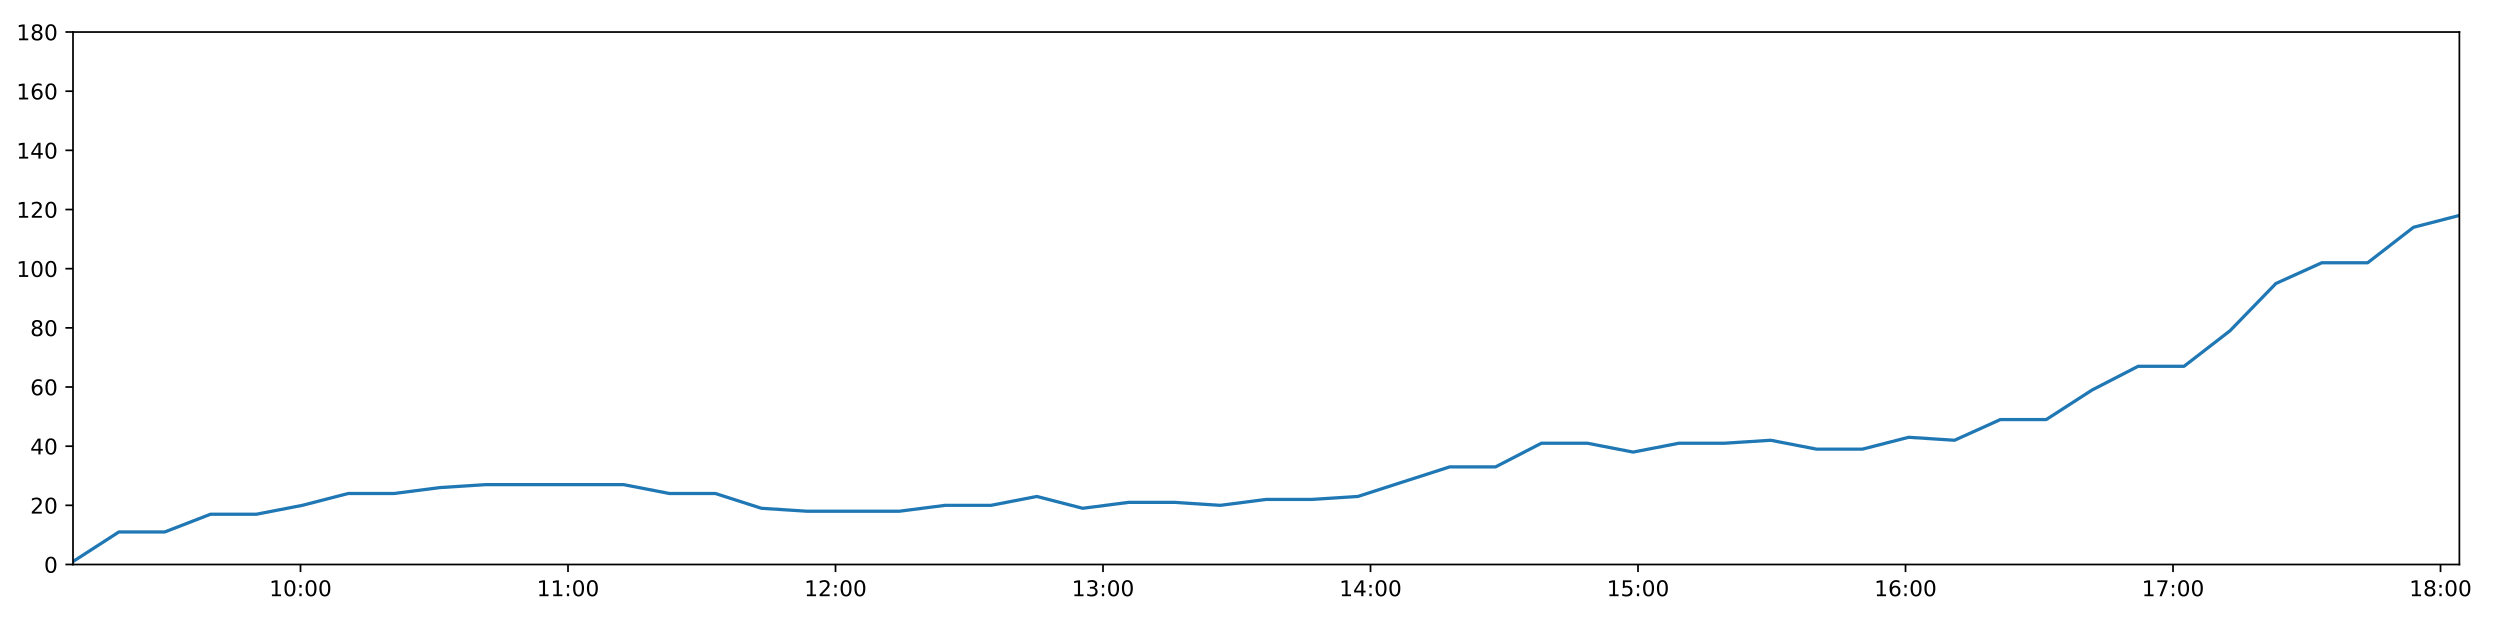
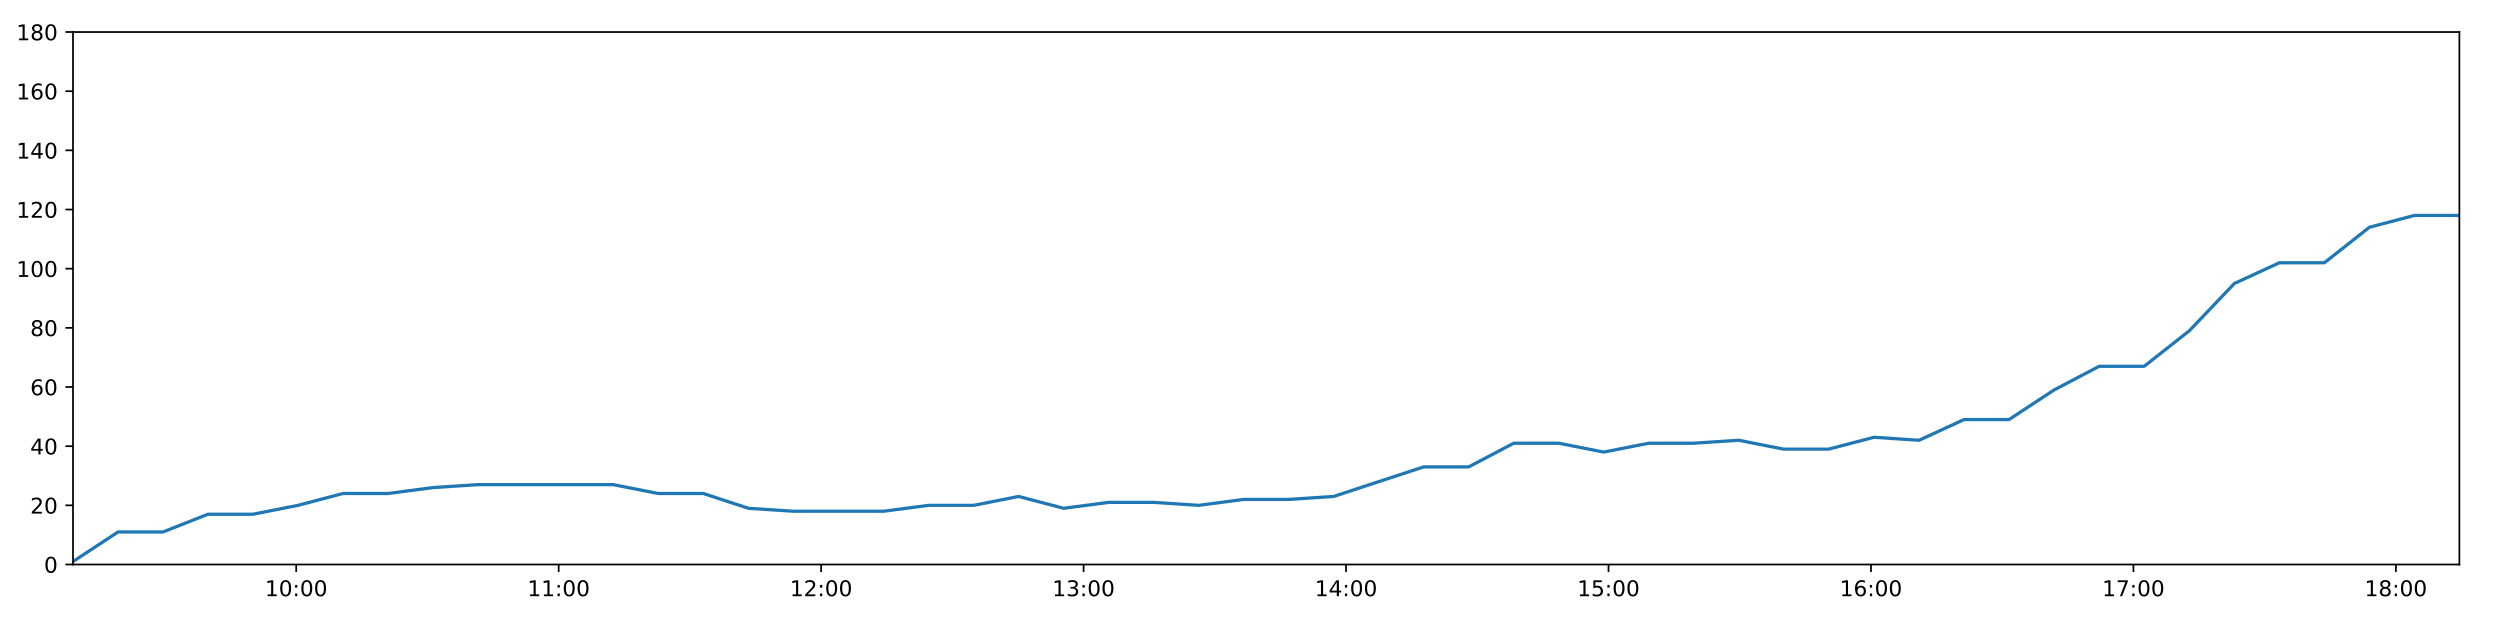
<svg xmlns="http://www.w3.org/2000/svg" xmlns:xlink="http://www.w3.org/1999/xlink" height="288pt" version="1.1" viewBox="0 0 1152 288" width="1152pt">
  <defs>
    <style type="text/css">
*{stroke-linecap:butt;stroke-linejoin:round;}
  </style>
  </defs>
  <g id="figure_1">
    <g id="patch_1">
      <path d="M 0 288  L 1152 288  L 1152 0  L 0 0  z " style="fill:#ffffff;" />
    </g>
    <g id="axes_1">
      <g id="patch_2">
        <path d="M 33.64 260.12  L 1133.28 260.12  L 1133.28 14.76  L 33.64 14.76  z " style="fill:#ffffff;" />
      </g>
      <g id="matplotlib.axis_1">
        <g id="xtick_1">
          <g id="line2d_1">
            <defs>
-               <path d="M 0 0  L 0 3.5  " id="m3b7a728219" style="stroke:#000000;stroke-width:0.8;" />
-             </defs>
-             <g>
-               <use style="stroke:#000000;stroke-width:0.8;" x="138.472" xlink:href="#m3b7a728219" y="260.12" />
+               <path d="M 0 0  L 0 3.5  " id="m7289323cb4" style="stroke:#000000;stroke-width:0.8;" />
+             </defs>
+             <g>
+               <use style="stroke:#000000;stroke-width:0.8;" x="136.495" xlink:href="#m7289323cb4" y="260.12" />
            </g>
          </g>
          <g id="text_1">
            <defs>
              <path d="M 12.406 8.297  L 28.516 8.297  L 28.516 63.922  L 10.984 60.406  L 10.984 69.391  L 28.422 72.906  L 38.281 72.906  L 38.281 8.297  L 54.391 8.297  L 54.391 0  L 12.406 0  z " id="DejaVuSans-49" />
              <path d="M 31.781 66.406  Q 24.172 66.406 20.328 58.906  Q 16.5 51.422 16.5 36.375  Q 16.5 21.391 20.328 13.891  Q 24.172 6.391 31.781 6.391  Q 39.453 6.391 43.281 13.891  Q 47.125 21.391 47.125 36.375  Q 47.125 51.422 43.281 58.906  Q 39.453 66.406 31.781 66.406  z M 31.781 74.219  Q 44.047 74.219 50.516 64.516  Q 56.984 54.828 56.984 36.375  Q 56.984 17.969 50.516 8.266  Q 44.047 -1.422 31.781 -1.422  Q 19.531 -1.422 13.062 8.266  Q 6.594 17.969 6.594 36.375  Q 6.594 54.828 13.062 64.516  Q 19.531 74.219 31.781 74.219  z " id="DejaVuSans-48" />
              <path d="M 11.719 12.406  L 22.016 12.406  L 22.016 0  L 11.719 0  z M 11.719 51.703  L 22.016 51.703  L 22.016 39.312  L 11.719 39.312  z " id="DejaVuSans-58" />
            </defs>
-             <g transform="translate(124.0628 274.7184)scale(0.1 -0.1)">
+             <g transform="translate(122.0861 274.7184)scale(0.1 -0.1)">
              <use xlink:href="#DejaVuSans-49" />
              <use x="63.623" xlink:href="#DejaVuSans-48" />
              <use x="127.246" xlink:href="#DejaVuSans-58" />
              <use x="160.938" xlink:href="#DejaVuSans-48" />
              <use x="224.561" xlink:href="#DejaVuSans-48" />
            </g>
          </g>
        </g>
        <g id="xtick_2">
          <g id="line2d_2">
            <g>
-               <use style="stroke:#000000;stroke-width:0.8;" x="261.737" xlink:href="#m3b7a728219" y="260.12" />
+               <use style="stroke:#000000;stroke-width:0.8;" x="257.436" xlink:href="#m7289323cb4" y="260.12" />
            </g>
          </g>
          <g id="text_2">
-             <g transform="translate(247.328 274.7184)scale(0.1 -0.1)">
+             <g transform="translate(243.0269 274.7184)scale(0.1 -0.1)">
              <use xlink:href="#DejaVuSans-49" />
              <use x="63.623" xlink:href="#DejaVuSans-49" />
              <use x="127.246" xlink:href="#DejaVuSans-58" />
              <use x="160.938" xlink:href="#DejaVuSans-48" />
              <use x="224.561" xlink:href="#DejaVuSans-48" />
            </g>
          </g>
        </g>
        <g id="xtick_3">
          <g id="line2d_3">
            <g>
-               <use style="stroke:#000000;stroke-width:0.8;" x="385.003" xlink:href="#m3b7a728219" y="260.12" />
+               <use style="stroke:#000000;stroke-width:0.8;" x="378.377" xlink:href="#m7289323cb4" y="260.12" />
            </g>
          </g>
          <g id="text_3">
            <defs>
              <path d="M 19.188 8.297  L 53.609 8.297  L 53.609 0  L 7.328 0  L 7.328 8.297  Q 12.938 14.109 22.625 23.891  Q 32.328 33.688 34.812 36.531  Q 39.547 41.844 41.422 45.531  Q 43.312 49.219 43.312 52.781  Q 43.312 58.594 39.234 62.25  Q 35.156 65.922 28.609 65.922  Q 23.969 65.922 18.812 64.312  Q 13.672 62.703 7.812 59.422  L 7.812 69.391  Q 13.766 71.781 18.938 73  Q 24.125 74.219 28.422 74.219  Q 39.75 74.219 46.484 68.547  Q 53.219 62.891 53.219 53.422  Q 53.219 48.922 51.531 44.891  Q 49.859 40.875 45.406 35.406  Q 44.188 33.984 37.641 27.219  Q 31.109 20.453 19.188 8.297  z " id="DejaVuSans-50" />
            </defs>
-             <g transform="translate(370.5932 274.7184)scale(0.1 -0.1)">
+             <g transform="translate(363.9678 274.7184)scale(0.1 -0.1)">
              <use xlink:href="#DejaVuSans-49" />
              <use x="63.623" xlink:href="#DejaVuSans-50" />
              <use x="127.246" xlink:href="#DejaVuSans-58" />
              <use x="160.938" xlink:href="#DejaVuSans-48" />
              <use x="224.561" xlink:href="#DejaVuSans-48" />
            </g>
          </g>
        </g>
        <g id="xtick_4">
          <g id="line2d_4">
            <g>
-               <use style="stroke:#000000;stroke-width:0.8;" x="508.268" xlink:href="#m3b7a728219" y="260.12" />
+               <use style="stroke:#000000;stroke-width:0.8;" x="499.318" xlink:href="#m7289323cb4" y="260.12" />
            </g>
          </g>
          <g id="text_4">
            <defs>
              <path d="M 40.578 39.312  Q 47.656 37.797 51.625 33  Q 55.609 28.219 55.609 21.188  Q 55.609 10.406 48.188 4.484  Q 40.766 -1.422 27.094 -1.422  Q 22.516 -1.422 17.656 -0.516  Q 12.797 0.391 7.625 2.203  L 7.625 11.719  Q 11.719 9.328 16.594 8.109  Q 21.484 6.891 26.812 6.891  Q 36.078 6.891 40.938 10.547  Q 45.797 14.203 45.797 21.188  Q 45.797 27.641 41.281 31.266  Q 36.766 34.906 28.719 34.906  L 20.219 34.906  L 20.219 43.016  L 29.109 43.016  Q 36.375 43.016 40.234 45.922  Q 44.094 48.828 44.094 54.297  Q 44.094 59.906 40.109 62.906  Q 36.141 65.922 28.719 65.922  Q 24.656 65.922 20.016 65.031  Q 15.375 64.156 9.812 62.312  L 9.812 71.094  Q 15.438 72.656 20.344 73.438  Q 25.25 74.219 29.594 74.219  Q 40.828 74.219 47.359 69.109  Q 53.906 64.016 53.906 55.328  Q 53.906 49.266 50.438 45.094  Q 46.969 40.922 40.578 39.312  z " id="DejaVuSans-51" />
            </defs>
-             <g transform="translate(493.8583 274.7184)scale(0.1 -0.1)">
+             <g transform="translate(484.9086 274.7184)scale(0.1 -0.1)">
              <use xlink:href="#DejaVuSans-49" />
              <use x="63.623" xlink:href="#DejaVuSans-51" />
              <use x="127.246" xlink:href="#DejaVuSans-58" />
              <use x="160.938" xlink:href="#DejaVuSans-48" />
              <use x="224.561" xlink:href="#DejaVuSans-48" />
            </g>
          </g>
        </g>
        <g id="xtick_5">
          <g id="line2d_5">
            <g>
-               <use style="stroke:#000000;stroke-width:0.8;" x="631.533" xlink:href="#m3b7a728219" y="260.12" />
+               <use style="stroke:#000000;stroke-width:0.8;" x="620.259" xlink:href="#m7289323cb4" y="260.12" />
            </g>
          </g>
          <g id="text_5">
            <defs>
              <path d="M 37.797 64.312  L 12.891 25.391  L 37.797 25.391  z M 35.203 72.906  L 47.609 72.906  L 47.609 25.391  L 58.016 25.391  L 58.016 17.188  L 47.609 17.188  L 47.609 0  L 37.797 0  L 37.797 17.188  L 4.891 17.188  L 4.891 26.703  z " id="DejaVuSans-52" />
            </defs>
-             <g transform="translate(617.1235 274.7184)scale(0.1 -0.1)">
+             <g transform="translate(605.8495 274.7184)scale(0.1 -0.1)">
              <use xlink:href="#DejaVuSans-49" />
              <use x="63.623" xlink:href="#DejaVuSans-52" />
              <use x="127.246" xlink:href="#DejaVuSans-58" />
              <use x="160.938" xlink:href="#DejaVuSans-48" />
              <use x="224.561" xlink:href="#DejaVuSans-48" />
            </g>
          </g>
        </g>
        <g id="xtick_6">
          <g id="line2d_6">
            <g>
-               <use style="stroke:#000000;stroke-width:0.8;" x="754.798" xlink:href="#m3b7a728219" y="260.12" />
+               <use style="stroke:#000000;stroke-width:0.8;" x="741.2" xlink:href="#m7289323cb4" y="260.12" />
            </g>
          </g>
          <g id="text_6">
            <defs>
              <path d="M 10.797 72.906  L 49.516 72.906  L 49.516 64.594  L 19.828 64.594  L 19.828 46.734  Q 21.969 47.469 24.109 47.828  Q 26.266 48.188 28.422 48.188  Q 40.625 48.188 47.75 41.5  Q 54.891 34.812 54.891 23.391  Q 54.891 11.625 47.562 5.094  Q 40.234 -1.422 26.906 -1.422  Q 22.312 -1.422 17.547 -0.641  Q 12.797 0.141 7.719 1.703  L 7.719 11.625  Q 12.109 9.234 16.797 8.062  Q 21.484 6.891 26.703 6.891  Q 35.156 6.891 40.078 11.328  Q 45.016 15.766 45.016 23.391  Q 45.016 31 40.078 35.438  Q 35.156 39.891 26.703 39.891  Q 22.75 39.891 18.812 39.016  Q 14.891 38.141 10.797 36.281  z " id="DejaVuSans-53" />
            </defs>
-             <g transform="translate(740.3886 274.7184)scale(0.1 -0.1)">
+             <g transform="translate(726.7903 274.7184)scale(0.1 -0.1)">
              <use xlink:href="#DejaVuSans-49" />
              <use x="63.623" xlink:href="#DejaVuSans-53" />
              <use x="127.246" xlink:href="#DejaVuSans-58" />
              <use x="160.938" xlink:href="#DejaVuSans-48" />
              <use x="224.561" xlink:href="#DejaVuSans-48" />
            </g>
          </g>
        </g>
        <g id="xtick_7">
          <g id="line2d_7">
            <g>
-               <use style="stroke:#000000;stroke-width:0.8;" x="878.063" xlink:href="#m3b7a728219" y="260.12" />
+               <use style="stroke:#000000;stroke-width:0.8;" x="862.141" xlink:href="#m7289323cb4" y="260.12" />
            </g>
          </g>
          <g id="text_7">
            <defs>
              <path d="M 33.016 40.375  Q 26.375 40.375 22.484 35.828  Q 18.609 31.297 18.609 23.391  Q 18.609 15.531 22.484 10.953  Q 26.375 6.391 33.016 6.391  Q 39.656 6.391 43.531 10.953  Q 47.406 15.531 47.406 23.391  Q 47.406 31.297 43.531 35.828  Q 39.656 40.375 33.016 40.375  z M 52.594 71.297  L 52.594 62.312  Q 48.875 64.062 45.094 64.984  Q 41.312 65.922 37.594 65.922  Q 27.828 65.922 22.672 59.328  Q 17.531 52.734 16.797 39.406  Q 19.672 43.656 24.016 45.922  Q 28.375 48.188 33.594 48.188  Q 44.578 48.188 50.953 41.516  Q 57.328 34.859 57.328 23.391  Q 57.328 12.156 50.688 5.359  Q 44.047 -1.422 33.016 -1.422  Q 20.359 -1.422 13.672 8.266  Q 6.984 17.969 6.984 36.375  Q 6.984 53.656 15.188 63.938  Q 23.391 74.219 37.203 74.219  Q 40.922 74.219 44.703 73.484  Q 48.484 72.75 52.594 71.297  z " id="DejaVuSans-54" />
            </defs>
-             <g transform="translate(863.6538 274.7184)scale(0.1 -0.1)">
+             <g transform="translate(847.7311 274.7184)scale(0.1 -0.1)">
              <use xlink:href="#DejaVuSans-49" />
              <use x="63.623" xlink:href="#DejaVuSans-54" />
              <use x="127.246" xlink:href="#DejaVuSans-58" />
              <use x="160.938" xlink:href="#DejaVuSans-48" />
              <use x="224.561" xlink:href="#DejaVuSans-48" />
            </g>
          </g>
        </g>
        <g id="xtick_8">
          <g id="line2d_8">
            <g>
-               <use style="stroke:#000000;stroke-width:0.8;" x="1001.328" xlink:href="#m3b7a728219" y="260.12" />
+               <use style="stroke:#000000;stroke-width:0.8;" x="983.081" xlink:href="#m7289323cb4" y="260.12" />
            </g>
          </g>
          <g id="text_8">
            <defs>
              <path d="M 8.203 72.906  L 55.078 72.906  L 55.078 68.703  L 28.609 0  L 18.312 0  L 43.219 64.594  L 8.203 64.594  z " id="DejaVuSans-55" />
            </defs>
-             <g transform="translate(986.9189 274.7184)scale(0.1 -0.1)">
+             <g transform="translate(968.672 274.7184)scale(0.1 -0.1)">
              <use xlink:href="#DejaVuSans-49" />
              <use x="63.623" xlink:href="#DejaVuSans-55" />
              <use x="127.246" xlink:href="#DejaVuSans-58" />
              <use x="160.938" xlink:href="#DejaVuSans-48" />
              <use x="224.561" xlink:href="#DejaVuSans-48" />
            </g>
          </g>
        </g>
        <g id="xtick_9">
          <g id="line2d_9">
            <g>
-               <use style="stroke:#000000;stroke-width:0.8;" x="1124.593" xlink:href="#m3b7a728219" y="260.12" />
+               <use style="stroke:#000000;stroke-width:0.8;" x="1104.022" xlink:href="#m7289323cb4" y="260.12" />
            </g>
          </g>
          <g id="text_9">
            <defs>
              <path d="M 31.781 34.625  Q 24.75 34.625 20.719 30.859  Q 16.703 27.094 16.703 20.516  Q 16.703 13.922 20.719 10.156  Q 24.75 6.391 31.781 6.391  Q 38.812 6.391 42.859 10.172  Q 46.922 13.969 46.922 20.516  Q 46.922 27.094 42.891 30.859  Q 38.875 34.625 31.781 34.625  z M 21.922 38.812  Q 15.578 40.375 12.031 44.719  Q 8.5 49.078 8.5 55.328  Q 8.5 64.062 14.719 69.141  Q 20.953 74.219 31.781 74.219  Q 42.672 74.219 48.875 69.141  Q 55.078 64.062 55.078 55.328  Q 55.078 49.078 51.531 44.719  Q 48 40.375 41.703 38.812  Q 48.828 37.156 52.797 32.312  Q 56.781 27.484 56.781 20.516  Q 56.781 9.906 50.312 4.234  Q 43.844 -1.422 31.781 -1.422  Q 19.734 -1.422 13.25 4.234  Q 6.781 9.906 6.781 20.516  Q 6.781 27.484 10.781 32.312  Q 14.797 37.156 21.922 38.812  z M 18.312 54.391  Q 18.312 48.734 21.844 45.562  Q 25.391 42.391 31.781 42.391  Q 38.141 42.391 41.719 45.562  Q 45.312 48.734 45.312 54.391  Q 45.312 60.062 41.719 63.234  Q 38.141 66.406 31.781 66.406  Q 25.391 66.406 21.844 63.234  Q 18.312 60.062 18.312 54.391  z " id="DejaVuSans-56" />
            </defs>
-             <g transform="translate(1110.184 274.7184)scale(0.1 -0.1)">
+             <g transform="translate(1089.613 274.7184)scale(0.1 -0.1)">
              <use xlink:href="#DejaVuSans-49" />
              <use x="63.623" xlink:href="#DejaVuSans-56" />
              <use x="127.246" xlink:href="#DejaVuSans-58" />
              <use x="160.938" xlink:href="#DejaVuSans-48" />
              <use x="224.561" xlink:href="#DejaVuSans-48" />
            </g>
          </g>
        </g>
      </g>
      <g id="matplotlib.axis_2">
        <g id="ytick_1">
          <g id="line2d_10">
            <defs>
-               <path d="M 0 0  L -3.5 0  " id="m590dd1600d" style="stroke:#000000;stroke-width:0.8;" />
-             </defs>
-             <g>
-               <use style="stroke:#000000;stroke-width:0.8;" x="33.64" xlink:href="#m590dd1600d" y="260.12" />
+               <path d="M 0 0  L -3.5 0  " id="mbce04a67ab" style="stroke:#000000;stroke-width:0.8;" />
+             </defs>
+             <g>
+               <use style="stroke:#000000;stroke-width:0.8;" x="33.64" xlink:href="#mbce04a67ab" y="260.12" />
            </g>
          </g>
          <g id="text_10">
            <g transform="translate(20.2775 263.9192)scale(0.1 -0.1)">
              <use xlink:href="#DejaVuSans-48" />
            </g>
          </g>
        </g>
        <g id="ytick_2">
          <g id="line2d_11">
            <g>
-               <use style="stroke:#000000;stroke-width:0.8;" x="33.64" xlink:href="#m590dd1600d" y="232.858" />
+               <use style="stroke:#000000;stroke-width:0.8;" x="33.64" xlink:href="#mbce04a67ab" y="232.858" />
            </g>
          </g>
          <g id="text_11">
            <g transform="translate(13.915 236.657)scale(0.1 -0.1)">
              <use xlink:href="#DejaVuSans-50" />
              <use x="63.623" xlink:href="#DejaVuSans-48" />
            </g>
          </g>
        </g>
        <g id="ytick_3">
          <g id="line2d_12">
            <g>
-               <use style="stroke:#000000;stroke-width:0.8;" x="33.64" xlink:href="#m590dd1600d" y="205.596" />
+               <use style="stroke:#000000;stroke-width:0.8;" x="33.64" xlink:href="#mbce04a67ab" y="205.596" />
            </g>
          </g>
          <g id="text_12">
            <g transform="translate(13.915 209.3948)scale(0.1 -0.1)">
              <use xlink:href="#DejaVuSans-52" />
              <use x="63.623" xlink:href="#DejaVuSans-48" />
            </g>
          </g>
        </g>
        <g id="ytick_4">
          <g id="line2d_13">
            <g>
-               <use style="stroke:#000000;stroke-width:0.8;" x="33.64" xlink:href="#m590dd1600d" y="178.333" />
+               <use style="stroke:#000000;stroke-width:0.8;" x="33.64" xlink:href="#mbce04a67ab" y="178.333" />
            </g>
          </g>
          <g id="text_13">
            <g transform="translate(13.915 182.1326)scale(0.1 -0.1)">
              <use xlink:href="#DejaVuSans-54" />
              <use x="63.623" xlink:href="#DejaVuSans-48" />
            </g>
          </g>
        </g>
        <g id="ytick_5">
          <g id="line2d_14">
            <g>
-               <use style="stroke:#000000;stroke-width:0.8;" x="33.64" xlink:href="#m590dd1600d" y="151.071" />
+               <use style="stroke:#000000;stroke-width:0.8;" x="33.64" xlink:href="#mbce04a67ab" y="151.071" />
            </g>
          </g>
          <g id="text_14">
            <g transform="translate(13.915 154.8703)scale(0.1 -0.1)">
              <use xlink:href="#DejaVuSans-56" />
              <use x="63.623" xlink:href="#DejaVuSans-48" />
            </g>
          </g>
        </g>
        <g id="ytick_6">
          <g id="line2d_15">
            <g>
-               <use style="stroke:#000000;stroke-width:0.8;" x="33.64" xlink:href="#m590dd1600d" y="123.809" />
+               <use style="stroke:#000000;stroke-width:0.8;" x="33.64" xlink:href="#mbce04a67ab" y="123.809" />
            </g>
          </g>
          <g id="text_15">
            <g transform="translate(7.5525 127.6081)scale(0.1 -0.1)">
              <use xlink:href="#DejaVuSans-49" />
              <use x="63.623" xlink:href="#DejaVuSans-48" />
              <use x="127.246" xlink:href="#DejaVuSans-48" />
            </g>
          </g>
        </g>
        <g id="ytick_7">
          <g id="line2d_16">
            <g>
-               <use style="stroke:#000000;stroke-width:0.8;" x="33.64" xlink:href="#m590dd1600d" y="96.547" />
+               <use style="stroke:#000000;stroke-width:0.8;" x="33.64" xlink:href="#mbce04a67ab" y="96.547" />
            </g>
          </g>
          <g id="text_16">
            <g transform="translate(7.5525 100.3459)scale(0.1 -0.1)">
              <use xlink:href="#DejaVuSans-49" />
              <use x="63.623" xlink:href="#DejaVuSans-50" />
              <use x="127.246" xlink:href="#DejaVuSans-48" />
            </g>
          </g>
        </g>
        <g id="ytick_8">
          <g id="line2d_17">
            <g>
-               <use style="stroke:#000000;stroke-width:0.8;" x="33.64" xlink:href="#m590dd1600d" y="69.284" />
+               <use style="stroke:#000000;stroke-width:0.8;" x="33.64" xlink:href="#mbce04a67ab" y="69.284" />
            </g>
          </g>
          <g id="text_17">
            <g transform="translate(7.5525 73.08366)scale(0.1 -0.1)">
              <use xlink:href="#DejaVuSans-49" />
              <use x="63.623" xlink:href="#DejaVuSans-52" />
              <use x="127.246" xlink:href="#DejaVuSans-48" />
            </g>
          </g>
        </g>
        <g id="ytick_9">
          <g id="line2d_18">
            <g>
-               <use style="stroke:#000000;stroke-width:0.8;" x="33.64" xlink:href="#m590dd1600d" y="42.022" />
+               <use style="stroke:#000000;stroke-width:0.8;" x="33.64" xlink:href="#mbce04a67ab" y="42.022" />
            </g>
          </g>
          <g id="text_18">
            <g transform="translate(7.5525 45.82144)scale(0.1 -0.1)">
              <use xlink:href="#DejaVuSans-49" />
              <use x="63.623" xlink:href="#DejaVuSans-54" />
              <use x="127.246" xlink:href="#DejaVuSans-48" />
            </g>
          </g>
        </g>
        <g id="ytick_10">
          <g id="line2d_19">
            <g>
-               <use style="stroke:#000000;stroke-width:0.8;" x="33.64" xlink:href="#m590dd1600d" y="14.76" />
+               <use style="stroke:#000000;stroke-width:0.8;" x="33.64" xlink:href="#mbce04a67ab" y="14.76" />
            </g>
          </g>
          <g id="text_19">
            <g transform="translate(7.5525 18.55922)scale(0.1 -0.1)">
              <use xlink:href="#DejaVuSans-49" />
              <use x="63.623" xlink:href="#DejaVuSans-56" />
              <use x="127.246" xlink:href="#DejaVuSans-48" />
            </g>
          </g>
        </g>
      </g>
      <g id="line2d_20">
-         <path clip-path="url(#p50b9108ce3)" d="M 33.64 258.757  L 54.781 245.126  L 75.909 245.126  L 97.024 236.947  L 118.203 236.947  L 139.335 232.858  L 160.463 227.405  L 181.59 227.405  L 202.739 224.679  L 223.897 223.316  L 245.024 223.316  L 266.149 223.316  L 287.362 223.316  L 308.489 227.405  L 329.666 227.405  L 350.884 234.221  L 372.012 235.584  L 393.216 235.584  L 414.339 235.584  L 435.508 232.858  L 456.661 232.858  L 477.784 228.768  L 498.911 234.221  L 520.028 231.495  L 541.218 231.495  L 562.341 232.858  L 583.464 230.132  L 604.594 230.132  L 625.719 228.768  L 646.843 221.953  L 668.008 215.137  L 689.145 215.137  L 710.281 204.232  L 731.406 204.232  L 752.546 208.322  L 773.67 204.232  L 794.79 204.232  L 815.91 202.869  L 837.031 206.959  L 858.194 206.959  L 879.492 201.506  L 900.647 202.869  L 921.774 193.328  L 942.91 193.328  L 964.061 179.696  L 985.236 168.792  L 1006.384 168.792  L 1027.565 152.434  L 1048.744 130.624  L 1069.862 121.083  L 1091.011 121.083  L 1112.141 104.725  L 1133.28 99.273  " style="fill:none;stroke:#1f77b4;stroke-linecap:square;stroke-width:1.5;" />
+         <path clip-path="url(#p05a309addc)" d="M 33.64 258.757  L 54.382 245.126  L 75.112 245.126  L 95.829 236.947  L 116.608 236.947  L 137.342 232.858  L 158.071 227.405  L 178.801 227.405  L 199.551 224.679  L 220.309 223.316  L 241.038 223.316  L 261.765 223.316  L 282.578 223.316  L 303.307 227.405  L 324.084 227.405  L 344.902 234.221  L 365.631 235.584  L 386.435 235.584  L 407.16 235.584  L 427.93 232.858  L 448.684 232.858  L 469.409 228.768  L 490.138 234.221  L 510.856 231.495  L 531.647 231.495  L 552.372 232.858  L 573.096 230.132  L 593.828 230.132  L 614.555 228.768  L 635.28 221.953  L 656.046 215.137  L 676.785 215.137  L 697.522 204.232  L 718.249 204.232  L 738.99 208.322  L 759.716 204.232  L 780.437 204.232  L 801.16 202.869  L 821.882 206.959  L 842.646 206.959  L 863.542 201.506  L 884.299 202.869  L 905.027 193.328  L 925.764 193.328  L 946.516 179.696  L 967.293 168.792  L 988.041 168.792  L 1008.823 152.434  L 1029.603 130.624  L 1050.323 121.083  L 1071.073 121.083  L 1091.804 104.725  L 1112.545 99.273  L 1133.28 99.273  " style="fill:none;stroke:#1f77b4;stroke-linecap:square;stroke-width:1.5;" />
      </g>
      <g id="patch_3">
        <path d="M 33.64 260.12  L 33.64 14.76  " style="fill:none;stroke:#000000;stroke-linecap:square;stroke-linejoin:miter;stroke-width:0.8;" />
      </g>
      <g id="patch_4">
        <path d="M 1133.28 260.12  L 1133.28 14.76  " style="fill:none;stroke:#000000;stroke-linecap:square;stroke-linejoin:miter;stroke-width:0.8;" />
      </g>
      <g id="patch_5">
        <path d="M 33.64 260.12  L 1133.28 260.12  " style="fill:none;stroke:#000000;stroke-linecap:square;stroke-linejoin:miter;stroke-width:0.8;" />
      </g>
      <g id="patch_6">
        <path d="M 33.64 14.76  L 1133.28 14.76  " style="fill:none;stroke:#000000;stroke-linecap:square;stroke-linejoin:miter;stroke-width:0.8;" />
      </g>
    </g>
  </g>
  <defs>
-     <clipPath id="p50b9108ce3">
+     <clipPath id="p05a309addc">
      <rect height="245.36" width="1099.64" x="33.64" y="14.76" />
    </clipPath>
  </defs>
</svg>
